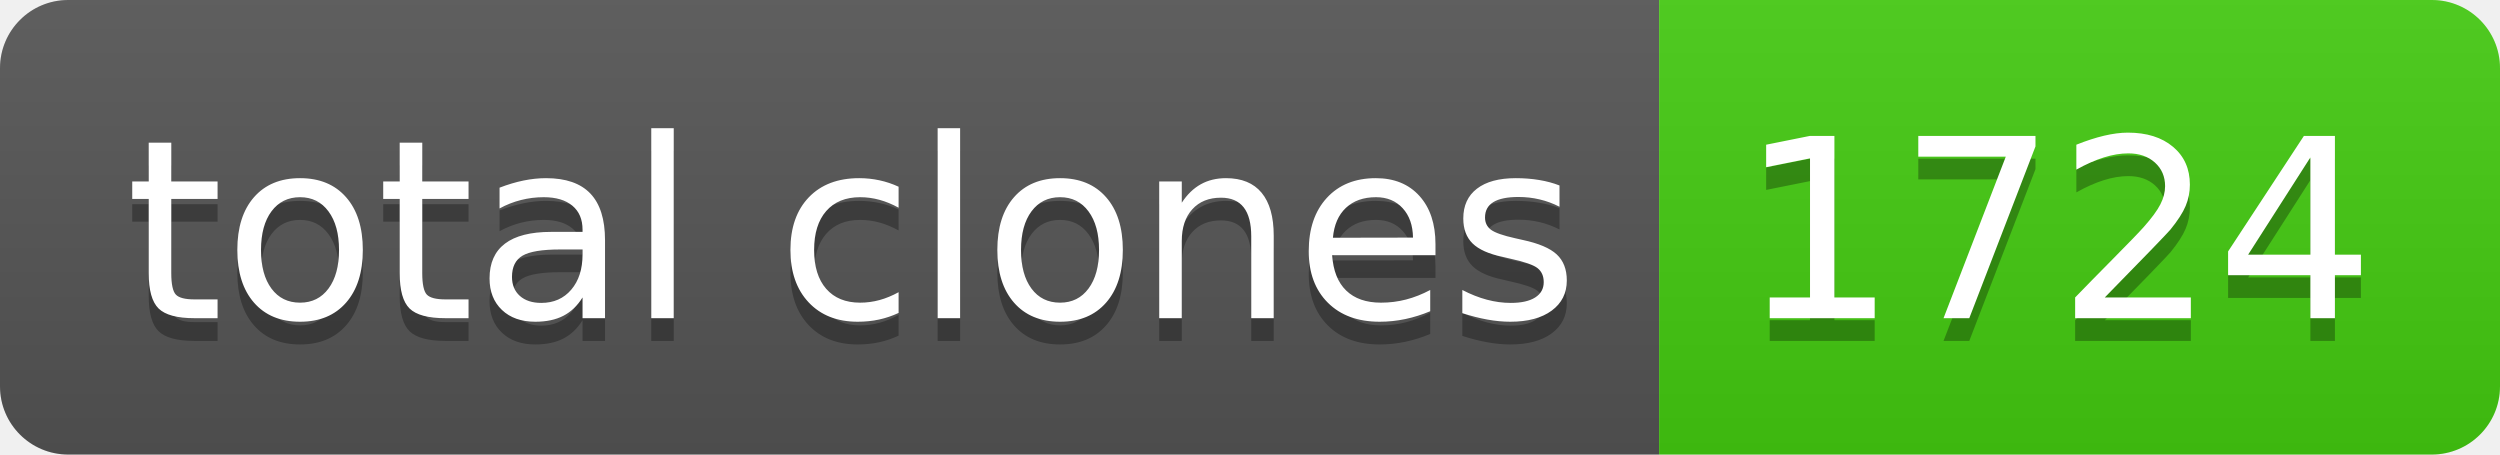
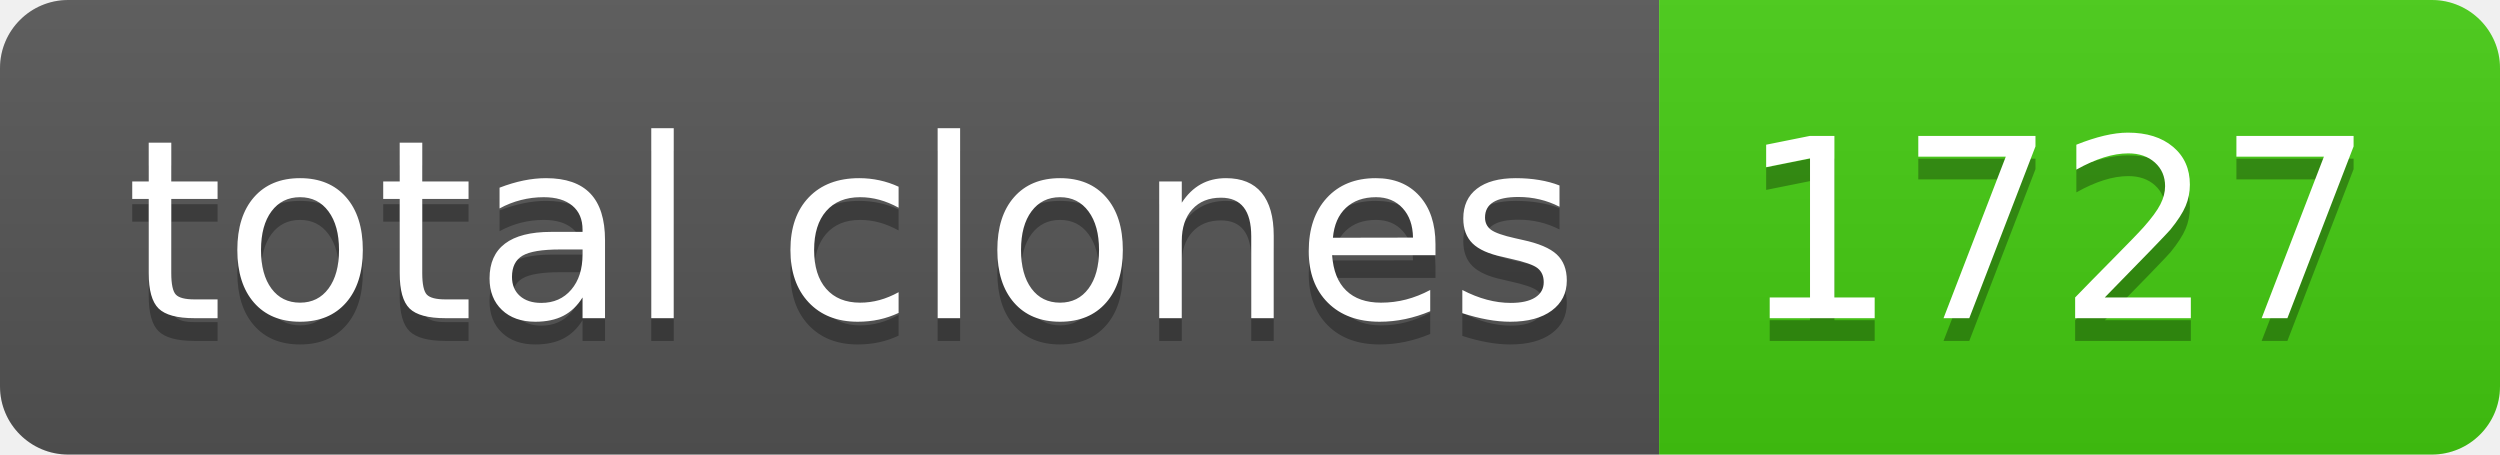
- <svg xmlns="http://www.w3.org/2000/svg" width="110" height="20" role="img" aria-label="total clones: 1724">
+ <svg xmlns="http://www.w3.org/2000/svg" width="110" height="20" role="img" aria-label="total clones: 1727">
  <linearGradient id="s" x2="0" y2="100%">
    <stop offset="0" stop-color="#bbb" stop-opacity=".1" />
    <stop offset="1" stop-opacity=".1" />
  </linearGradient>
  <clipPath id="r">
    <rect width="110" height="20" rx="3" fill="#fff" />
  </clipPath>
  <g clip-path="url(#r)">
    <rect width="73" height="20" fill="#555" />
    <rect x="73" width="37" height="20" fill="#4c1" />
    <rect width="110" height="20" fill="url(#s)" />
  </g>
  <g fill="#fff" text-anchor="middle" font-family="Verdana,Geneva,DejaVu Sans,sans-serif" text-rendering="geometricPrecision" font-size="110">
    <text aria-hidden="true" x="375" y="150" fill="#010101" fill-opacity=".3" transform="scale(.1)" textLength="630">total clones</text>
    <text x="375" y="140" transform="scale(.1)" fill="#fff" textLength="630">total clones</text>
-     <text aria-hidden="true" x="905" y="150" fill="#010101" fill-opacity=".3" transform="scale(.1)" textLength="270">1724</text>
-     <text x="905" y="140" transform="scale(.1)" fill="#fff" textLength="270">1724</text>
+     <text aria-hidden="true" x="905" y="150" fill="#010101" fill-opacity=".3" transform="scale(.1)" textLength="270">1727</text>
+     <text x="905" y="140" transform="scale(.1)" fill="#fff" textLength="270">1727</text>
  </g>
</svg>
